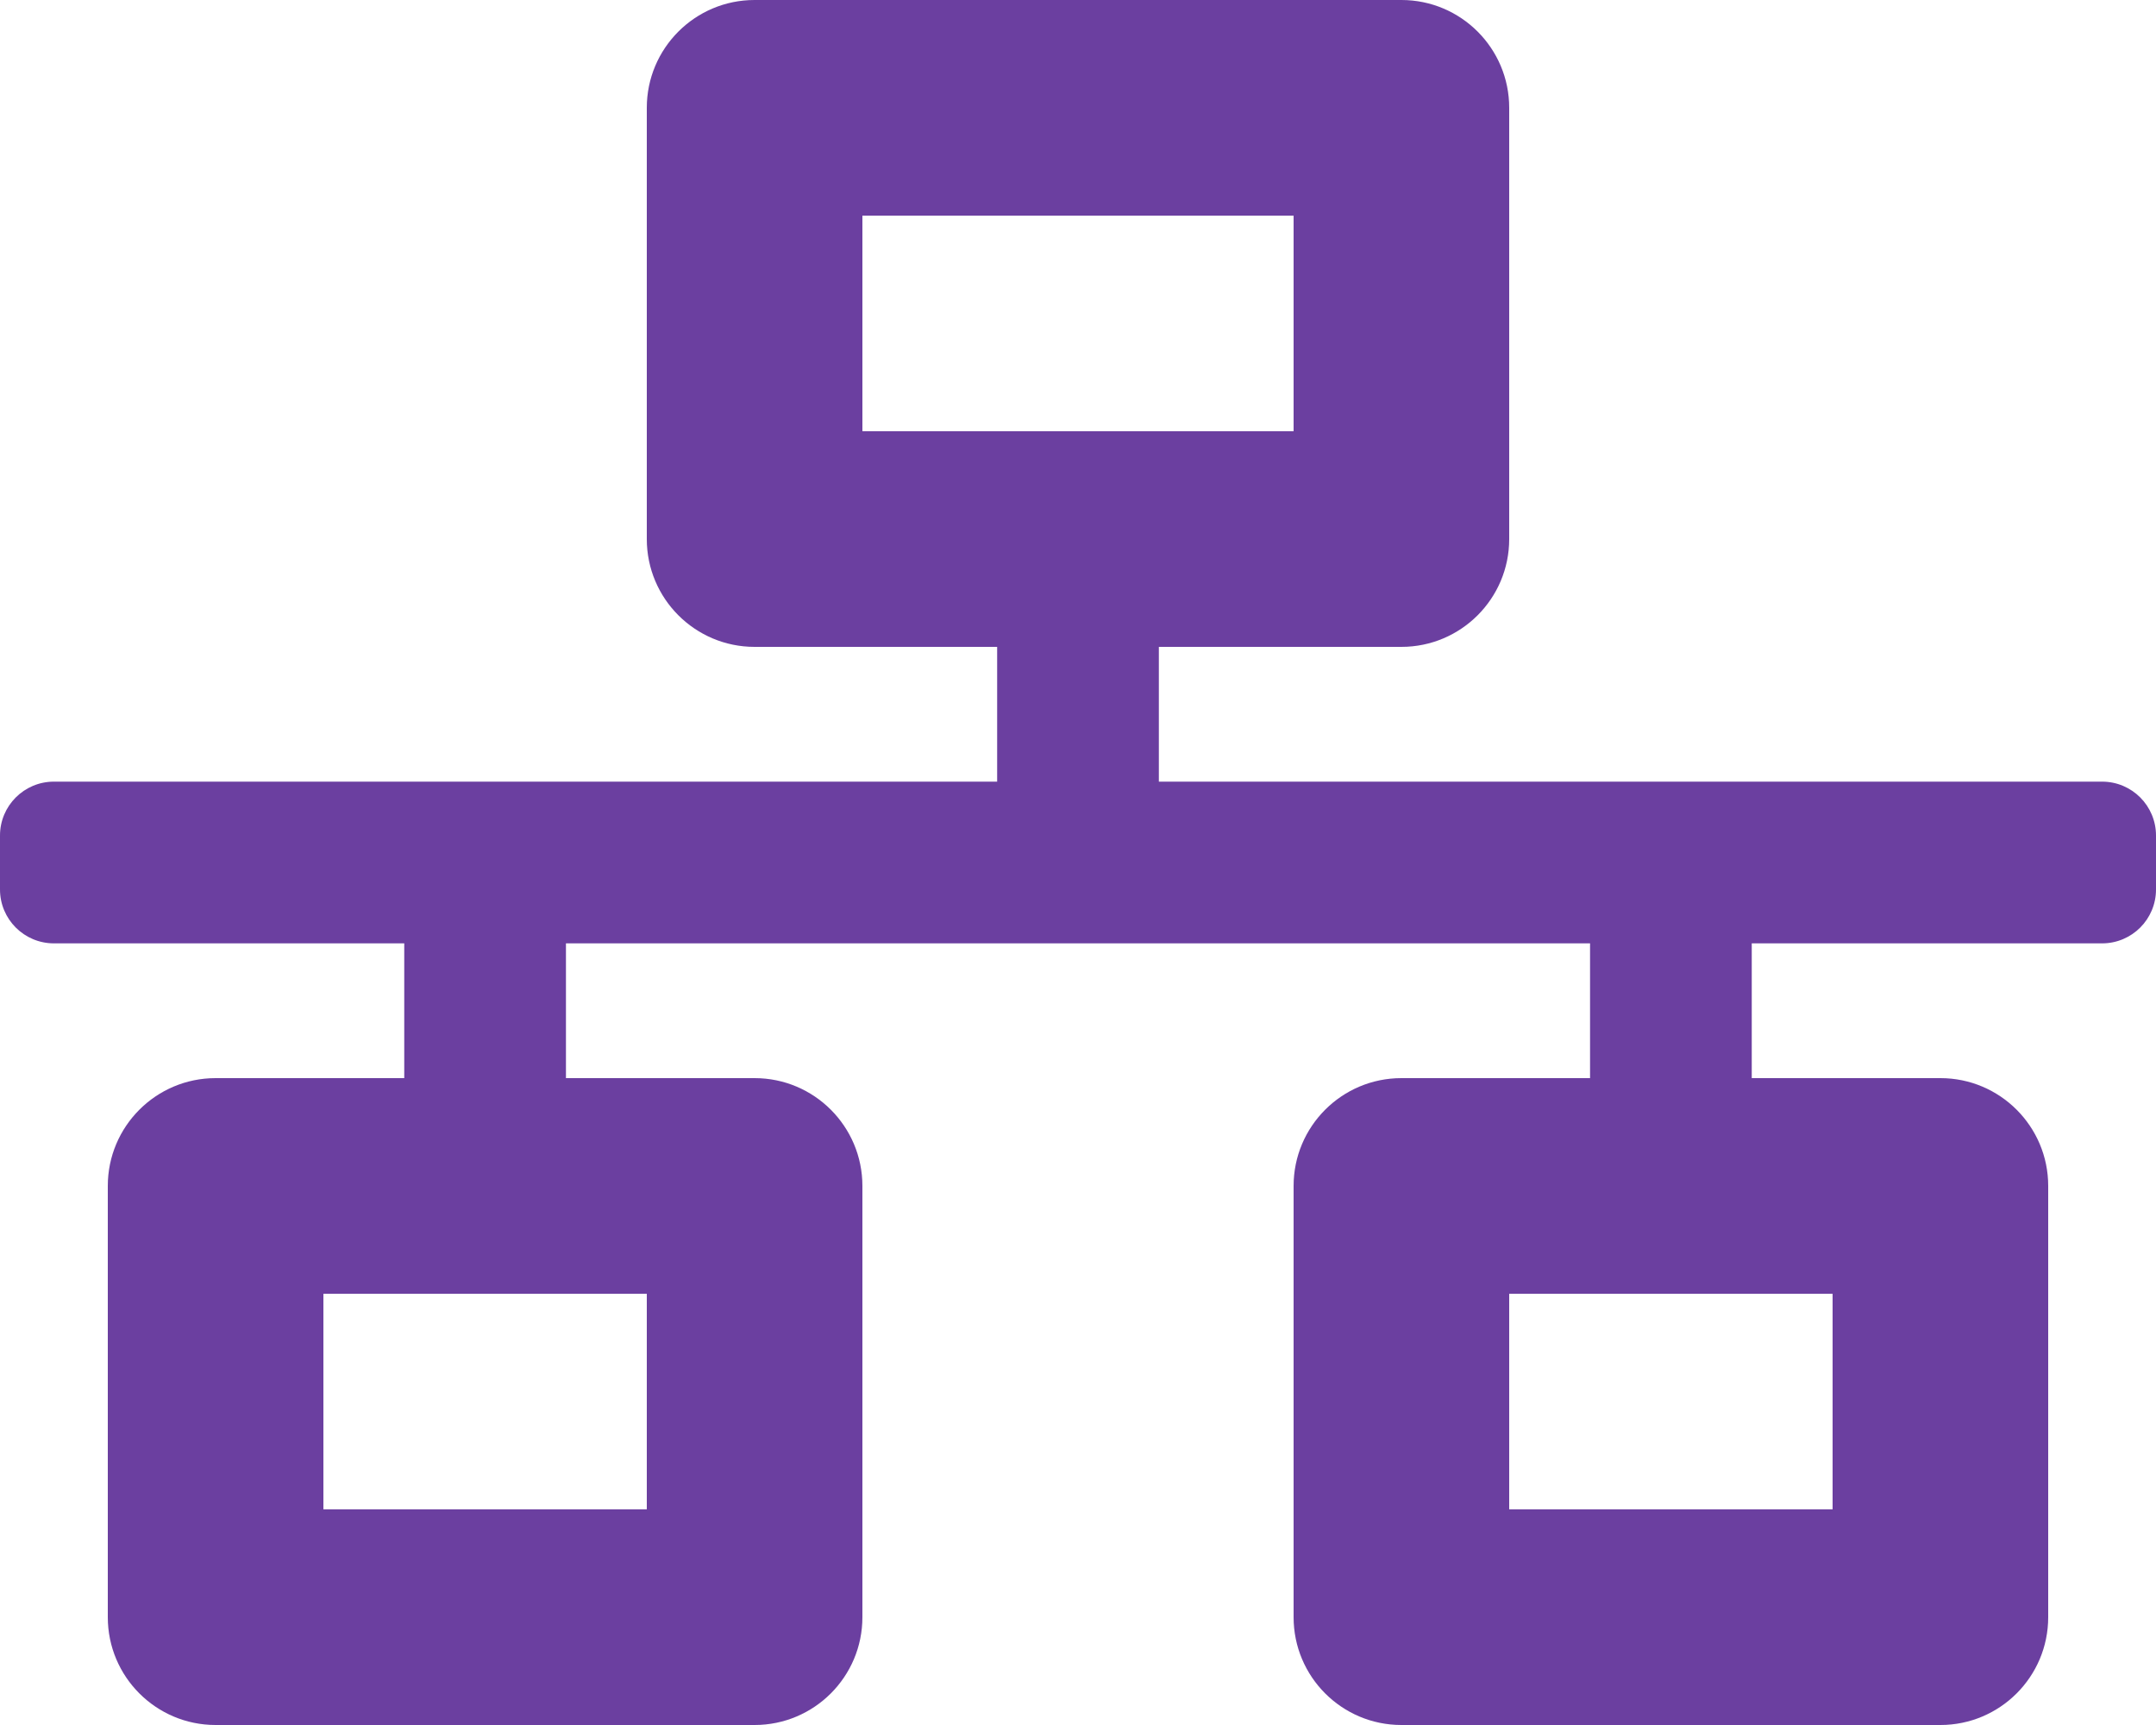
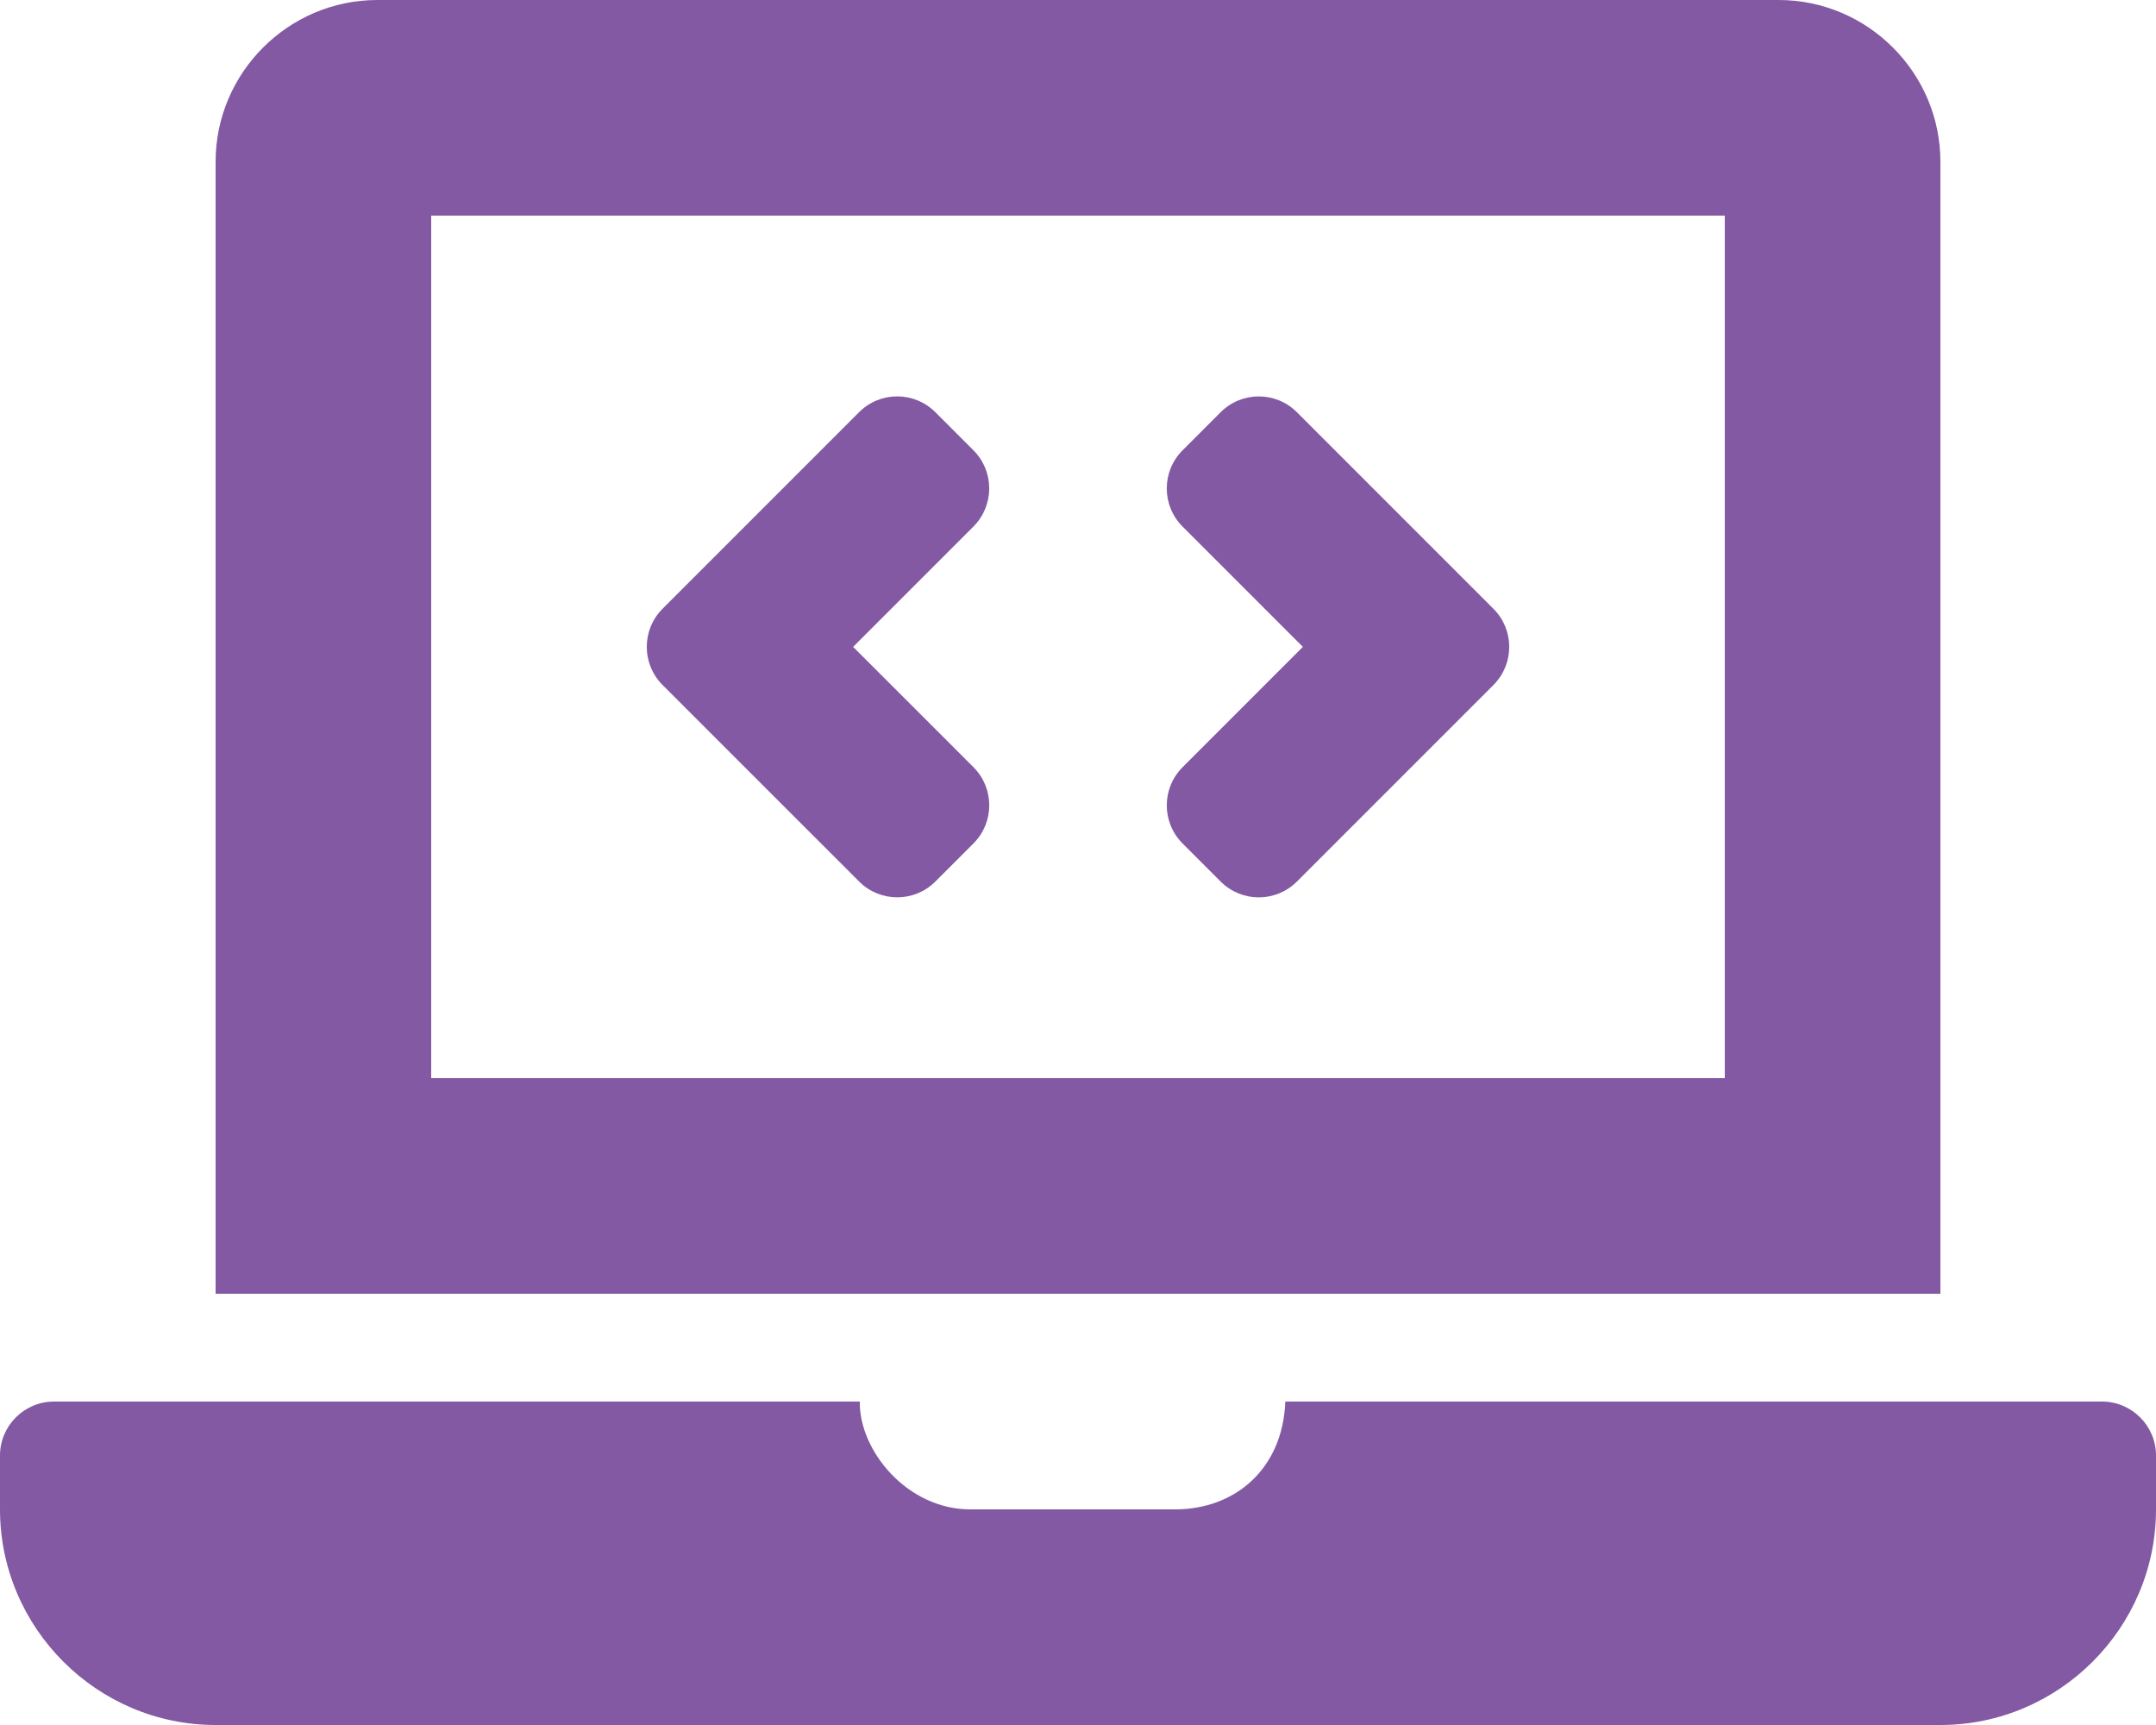
- <svg xmlns="http://www.w3.org/2000/svg" style="fill:#6B3FA0;" viewBox="0 0 640 512">
-   <path d="M640 264v-16c0-8.84-7.16-16-16-16H344v-40h72c17.67 0 32-14.33 32-32V32c0-17.67-14.33-32-32-32H224c-17.67 0-32 14.33-32 32v128c0 17.67 14.33 32 32 32h72v40H16c-8.84 0-16 7.16-16 16v16c0 8.84 7.16 16 16 16h104v40H64c-17.67 0-32 14.33-32 32v128c0 17.67 14.33 32 32 32h160c17.67 0 32-14.33 32-32V352c0-17.67-14.33-32-32-32h-56v-40h304v40h-56c-17.67 0-32 14.33-32 32v128c0 17.67 14.33 32 32 32h160c17.67 0 32-14.33 32-32V352c0-17.67-14.33-32-32-32h-56v-40h104c8.84 0 16-7.16 16-16zM256 128V64h128v64H256zm-64 320H96v-64h96v64zm352 0h-96v-64h96v64z" />
+ <svg xmlns="http://www.w3.org/2000/svg" style="fill:#8359A3;" viewBox="0 0 640 512">
+   <path d="M255.03 261.65c6.25 6.25 16.38 6.25 22.63 0l11.31-11.31c6.25-6.25 6.25-16.38 0-22.63L253.25 192l35.71-35.72c6.25-6.25 6.25-16.38 0-22.63l-11.31-11.31c-6.25-6.25-16.38-6.25-22.63 0l-58.34 58.34c-6.25 6.25-6.25 16.38 0 22.63l58.35 58.34zm96.01-11.3l11.31 11.31c6.25 6.25 16.38 6.25 22.63 0l58.34-58.34c6.25-6.25 6.25-16.38 0-22.63l-58.34-58.34c-6.25-6.25-16.38-6.25-22.63 0l-11.31 11.31c-6.25 6.25-6.25 16.38 0 22.63L386.75 192l-35.71 35.72c-6.25 6.25-6.25 16.38 0 22.63zM624 416H381.54c-.74 19.81-14.71 32-32.74 32H288c-18.69 0-33.02-17.47-32.77-32H16c-8.8 0-16 7.2-16 16v16c0 35.2 28.8 64 64 64h512c35.2 0 64-28.8 64-64v-16c0-8.8-7.2-16-16-16zM576 48c0-26.4-21.6-48-48-48H112C85.6 0 64 21.6 64 48v336h512V48zm-64 272H128V64h384v256z" />
</svg>
